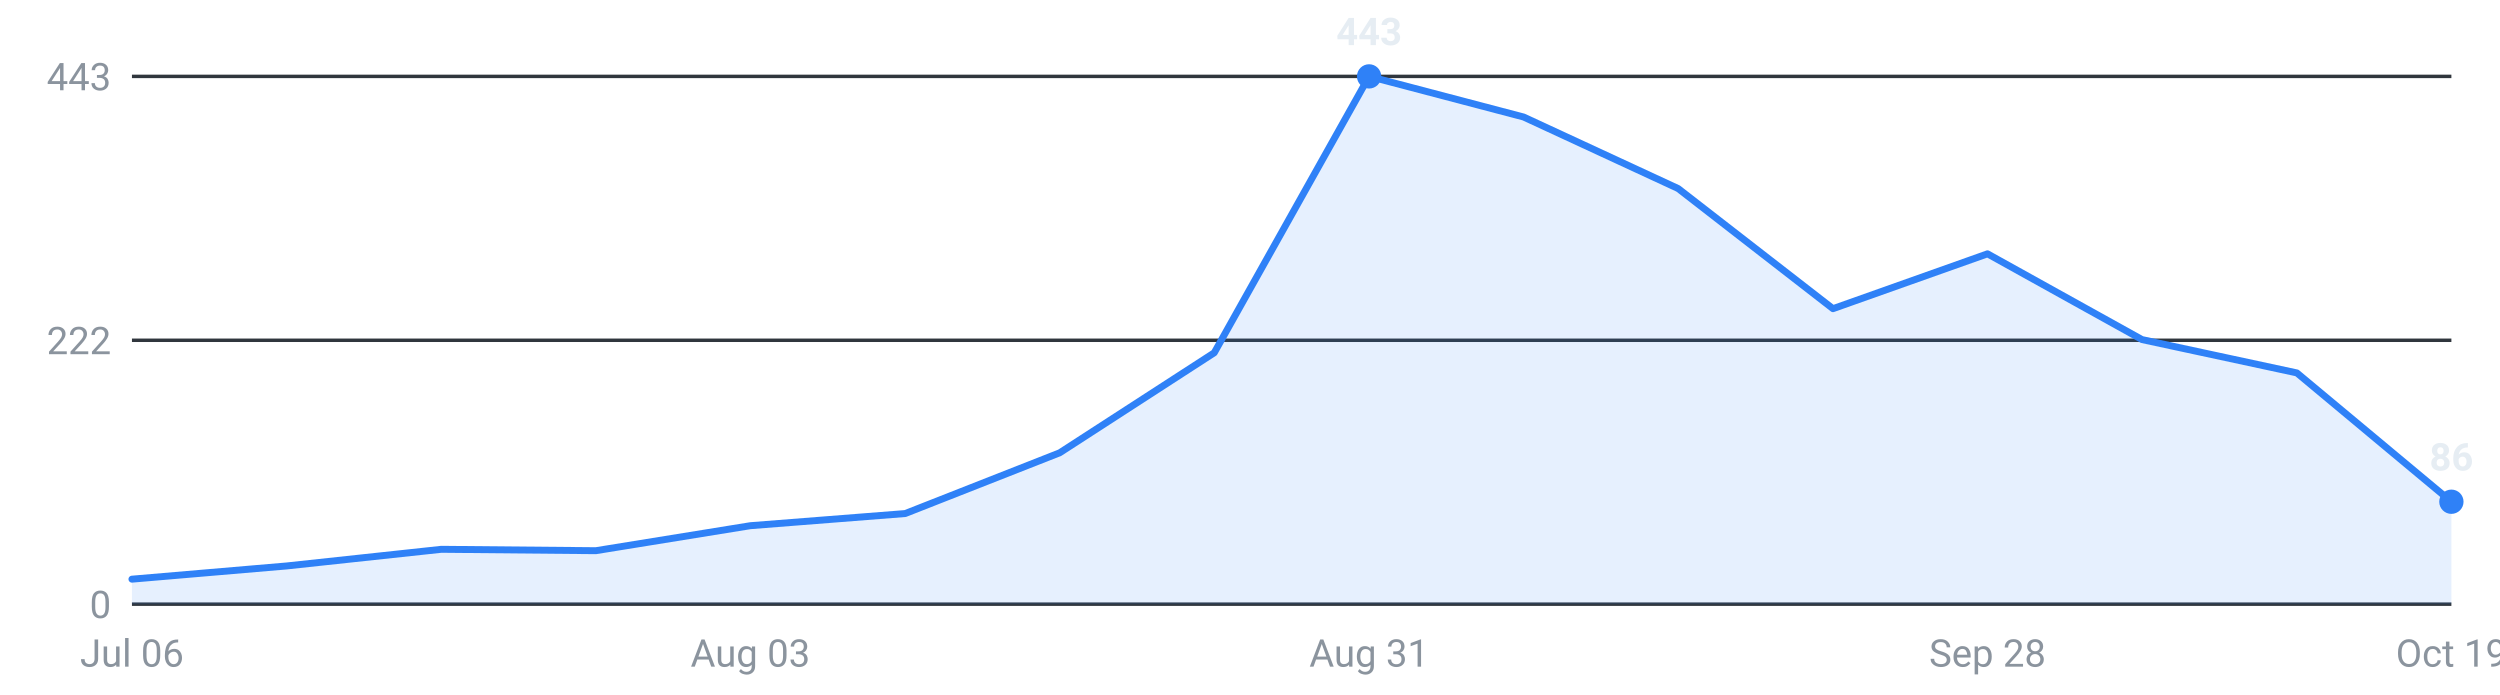
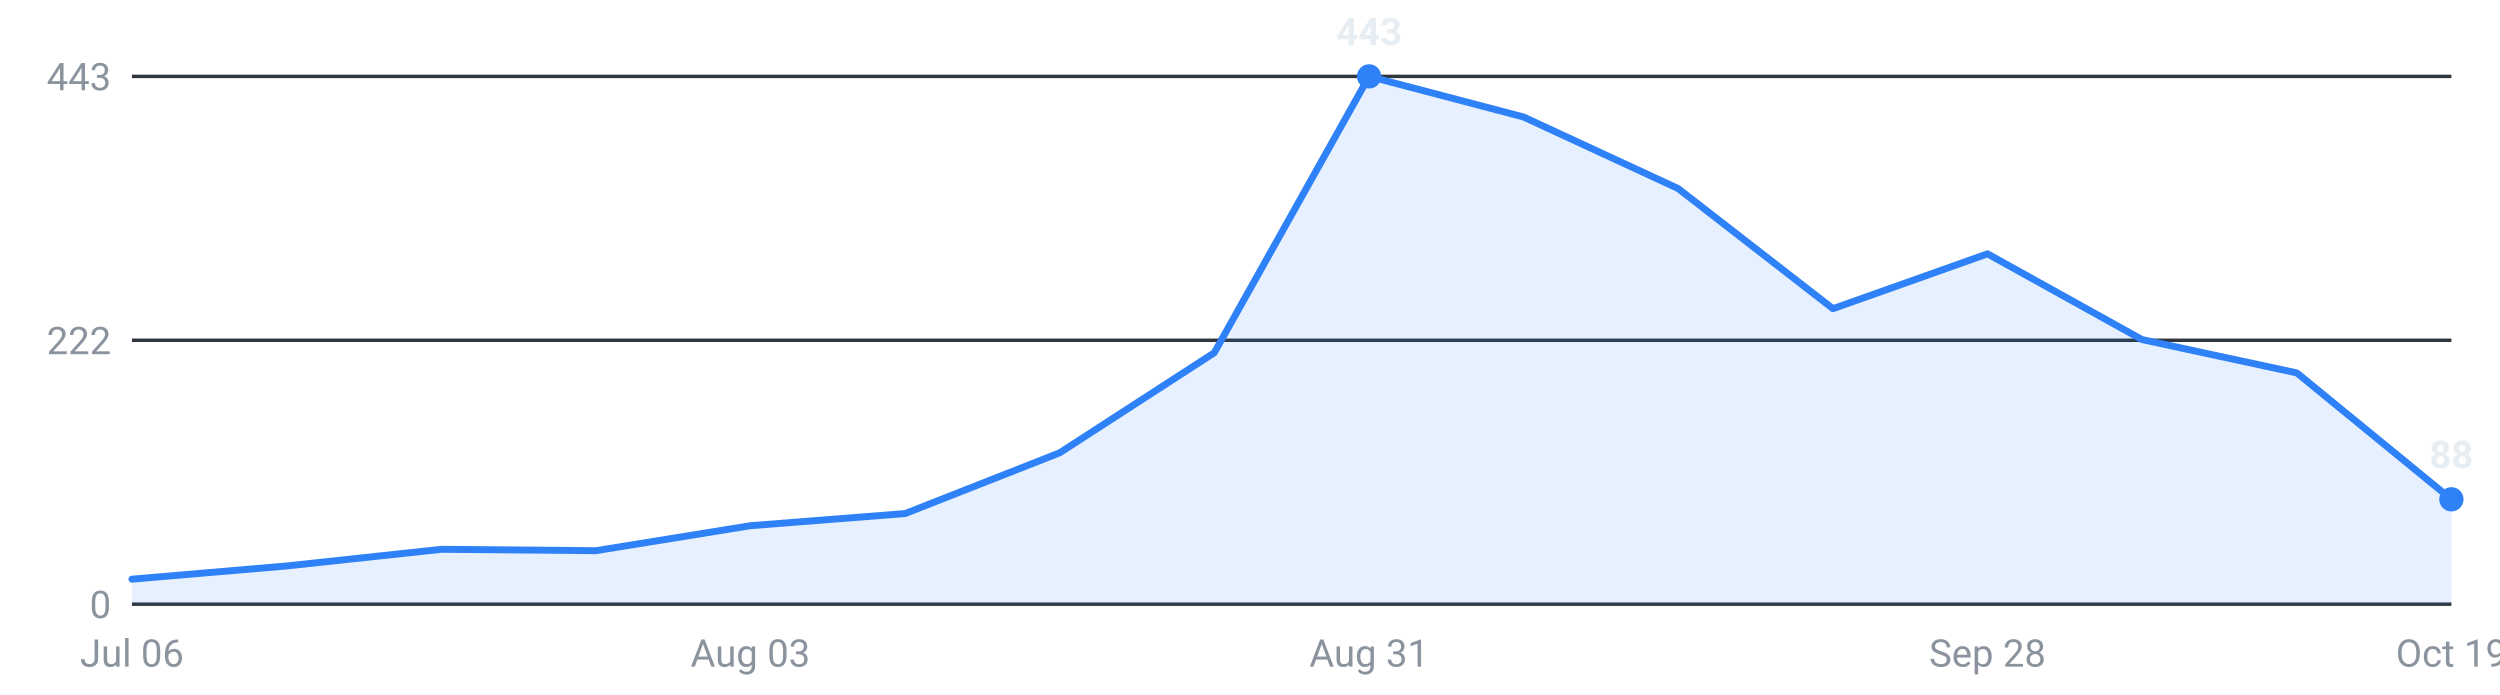
<svg xmlns="http://www.w3.org/2000/svg" viewBox="0 0 720 200" width="720" height="200" role="img" aria-label="Internships posted per week, last 16 weeks">
  <g font-family="-apple-system,Segoe UI,Roboto,sans-serif" font-size="11">
    <line x1="38" y1="174.0" x2="706" y2="174.0" stroke="#30363d" stroke-width="1" />
    <text x="32" y="178.0" text-anchor="end" fill="#8b949e">0</text>
    <line x1="38" y1="98.0" x2="706" y2="98.0" stroke="#30363d" stroke-width="1" />
    <text x="32" y="102.0" text-anchor="end" fill="#8b949e">222</text>
    <line x1="38" y1="22.0" x2="706" y2="22.0" stroke="#30363d" stroke-width="1" />
    <text x="32" y="26.0" text-anchor="end" fill="#8b949e">443</text>
-     <path d="M38.0,174 L38.0,166.8 L82.5,163.0 L127.1,158.2 L171.6,158.6 L216.1,151.4 L260.7,147.9 L305.2,130.4 L349.7,101.6 L394.3,22.0 L438.8,33.7 L483.3,54.3 L527.9,88.9 L572.4,73.1 L616.9,97.8 L661.5,107.4 L706.0,144.5 L706.0,174 Z" fill="#2f81f7" fill-opacity="0.12" />
-     <polyline points="38.0,166.8 82.5,163.0 127.1,158.2 171.6,158.6 216.1,151.4 260.7,147.9 305.2,130.4 349.7,101.6 394.3,22.0 438.8,33.7 483.3,54.3 527.9,88.9 572.4,73.1 616.9,97.8 661.5,107.4 706.0,144.5" fill="none" stroke="#2f81f7" stroke-width="2" stroke-linejoin="round" stroke-linecap="round" />
+     <path d="M38.0,174 L38.0,166.8 L82.5,163.0 L127.1,158.2 L171.6,158.6 L216.1,151.4 L260.7,147.9 L305.2,130.4 L349.7,101.6 L394.3,22.0 L438.8,33.7 L483.3,54.3 L527.9,88.9 L572.4,73.1 L616.9,97.8 L661.5,107.4 L706.0,143.8 L706.0,174 Z" fill="#2f81f7" fill-opacity="0.12" />
+     <polyline points="38.0,166.8 82.5,163.0 127.1,158.2 171.6,158.6 216.1,151.4 260.7,147.9 305.2,130.4 349.7,101.6 394.3,22.0 438.8,33.7 483.3,54.3 527.9,88.9 572.4,73.1 616.9,97.8 661.5,107.4 706.0,143.8" fill="none" stroke="#2f81f7" stroke-width="2" stroke-linejoin="round" stroke-linecap="round" />
    <circle cx="394.3" cy="22.0" r="3.5" fill="#2f81f7" />
    <text x="394.3" y="13.0" text-anchor="middle" fill="#e6edf3" font-weight="600">443</text>
-     <circle cx="706.0" cy="144.5" r="3.5" fill="#2f81f7" />
-     <text x="706.0" y="135.5" text-anchor="middle" fill="#e6edf3" font-weight="600">86</text>
+     <circle cx="706.0" cy="143.8" r="3.5" fill="#2f81f7" />
+     <text x="706.0" y="134.8" text-anchor="middle" fill="#e6edf3" font-weight="600">88</text>
    <text x="38.0" y="192" text-anchor="middle" fill="#8b949e">Jul 06</text>
    <text x="216.1" y="192" text-anchor="middle" fill="#8b949e">Aug 03</text>
    <text x="394.3" y="192" text-anchor="middle" fill="#8b949e">Aug 31</text>
    <text x="572.4" y="192" text-anchor="middle" fill="#8b949e">Sep 28</text>
    <text x="706.0" y="192" text-anchor="middle" fill="#8b949e">Oct 19</text>
  </g>
</svg>
